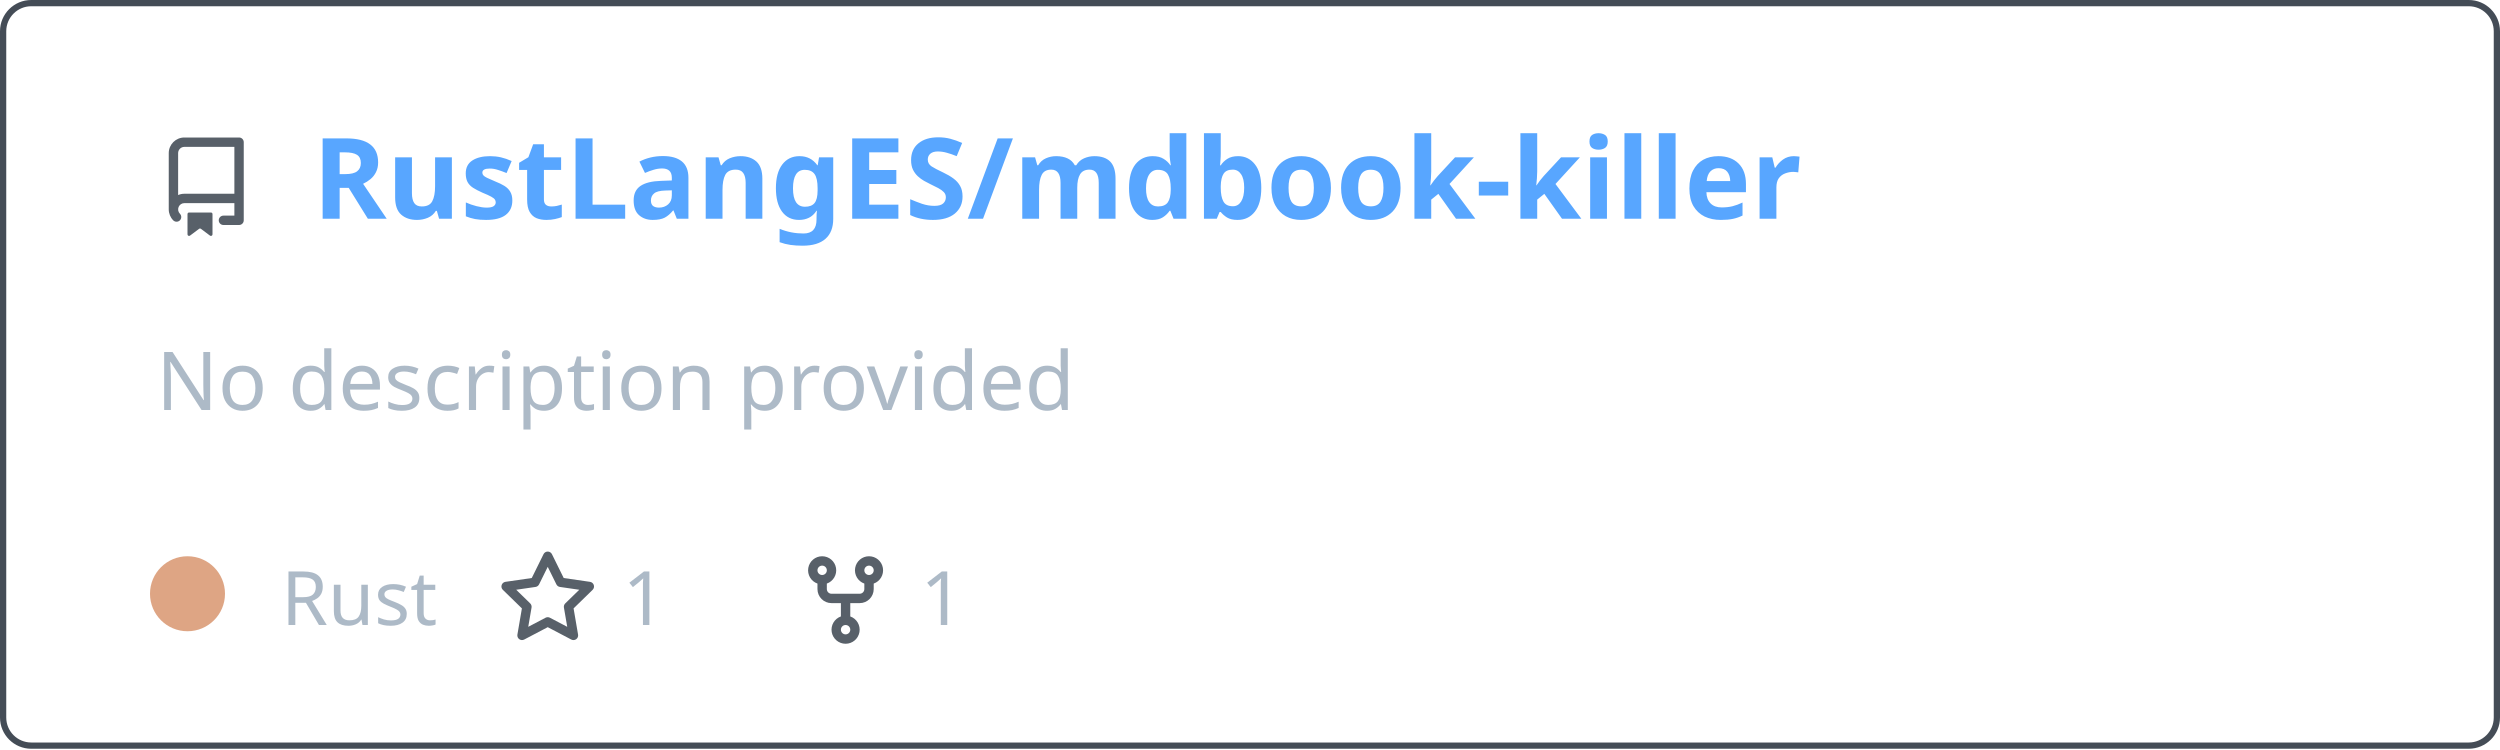
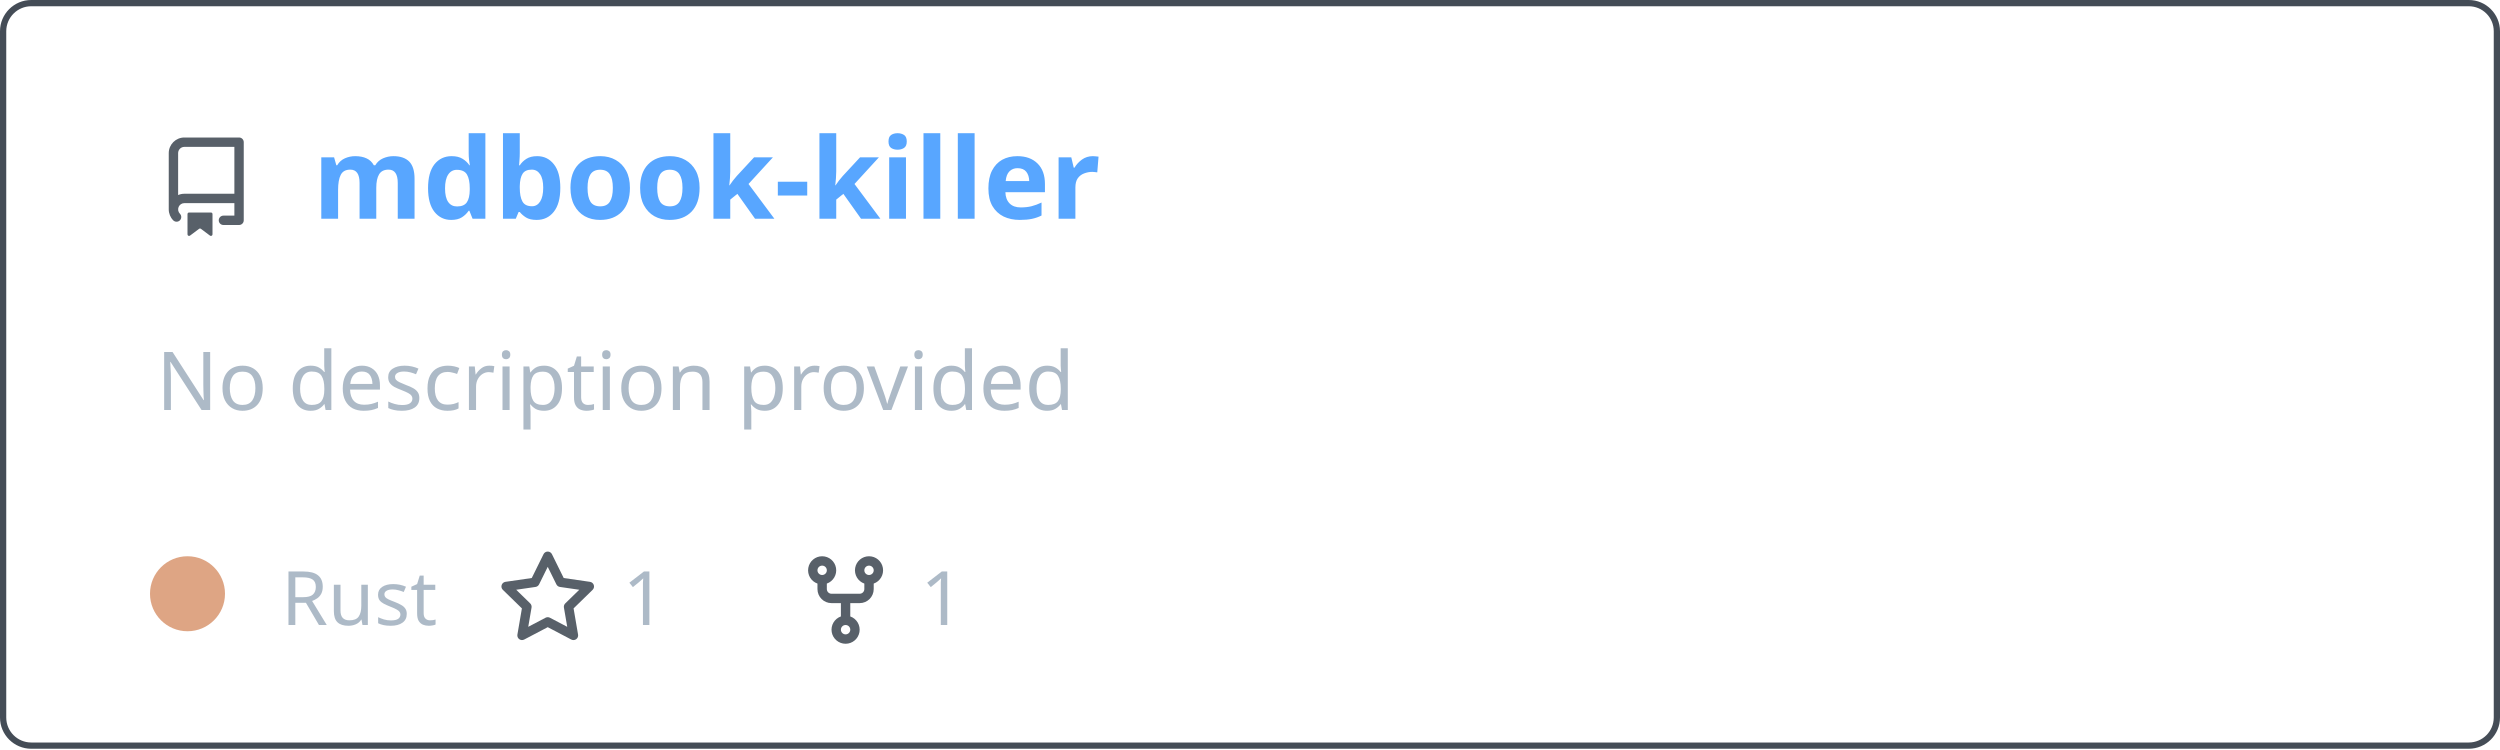
<svg xmlns="http://www.w3.org/2000/svg" width="400" height="120" viewBox="0 0 400 120" fill="none" role="img" aria-labelledby="descId">
  <style>
          .header {
            font: 600 18px 'Segoe UI', Ubuntu, Sans-Serif;
            fill: #58a6ff;
            animation: fadeInAnimation 0.8s ease-in-out forwards;
          }
          @supports(-moz-appearance: auto) {
            /* Selector detects Firefox */
            .header { font-size: 15.5px; }
          }
          
    .description { font: 400 13px 'Segoe UI', Ubuntu, Sans-Serif; fill: #adbac7 }
    .gray { font: 400 12px 'Segoe UI', Ubuntu, Sans-Serif; fill: #adbac7 }
    .icon { fill: #586069 }
    .badge { font: 600 11px 'Segoe UI', Ubuntu, Sans-Serif; }
    .badge rect { opacity: 0.2 }
  

          
    /* Animations */
    @keyframes scaleInAnimation {
      from {
        transform: translate(-5px, 5px) scale(0);
      }
      to {
        transform: translate(-5px, 5px) scale(1);
      }
    }
    @keyframes fadeInAnimation {
      from {
        opacity: 0;
      }
      to {
        opacity: 1;
      }
    }
  
          * { animation-duration: 0s !important; animation-delay: 0s !important; }
        </style>
  <rect data-testid="card-bg" x="0.5" y="0.5" rx="4.5" height="99%" stroke="#444c56" width="399" fill="#00000000" stroke-opacity="1" />
  <g data-testid="card-title" transform="translate(25, 35)">
    <g transform="translate(0, 0)">
      <svg class="icon" x="0" y="-13" viewBox="0 0 16 16" version="1.1" width="16" height="16">
        <path fill-rule="evenodd" d="M2 2.5A2.5 2.5 0 014.5 0h8.75a.75.75 0 01.75.75v12.5a.75.75 0 01-.75.75h-2.5a.75.75 0 110-1.5h1.75v-2h-8a1 1 0 00-.714 1.7.75.75 0 01-1.072 1.05A2.495 2.495 0 012 11.5v-9zm10.5-1V9h-8c-.356 0-.694.074-1 .208V2.5a1 1 0 011-1h8zM5 12.25v3.25a.25.25 0 00.4.2l1.45-1.087a.25.25 0 01.3 0L8.6 15.7a.25.25 0 00.4-.2v-3.25a.25.25 0 00-.25-.25h-3.5a.25.25 0 00-.25.25z" />
      </svg>
    </g>
    <g transform="translate(25, 0)">
-       <text x="0" y="0" class="header" data-testid="header">RustLangES/mdbook-killer</text>
+       <text x="0" y="0" class="header" data-testid="header">mdbook-killer</text>
    </g>
  </g>
  <g data-testid="main-card-body" transform="translate(0, 55)">
    <text class="description" x="25" y="-5">
      <tspan dy="1.2em" x="25">No description provided</tspan>
    </text>
    <g transform="translate(30, 45)">
      <g transform="translate(0, 0)">
        <g data-testid="primary-lang">
          <circle data-testid="lang-color" cx="0" cy="-5" r="6" fill="#dea584" />
          <text data-testid="lang-name" class="gray" x="15">Rust</text>
        </g>
      </g>
      <g transform="translate(49.6375, 0)">
        <g transform="translate(0, 0)">
          <svg class="icon" y="-12" viewBox="0 0 16 16" version="1.1" width="16" height="16">
            <path fill-rule="evenodd" d="M8 .25a.75.75 0 01.673.418l1.882 3.815 4.21.612a.75.75 0 01.416 1.279l-3.046 2.97.719 4.192a.75.75 0 01-1.088.791L8 12.347l-3.766 1.98a.75.75 0 01-1.088-.79l.72-4.194L.818 6.374a.75.75 0 01.416-1.28l4.21-.611L7.327.668A.75.75 0 018 .25zm0 2.445L6.615 5.5a.75.75 0 01-.564.41l-3.097.45 2.24 2.184a.75.75 0 01.216.664l-.528 3.084 2.769-1.456a.75.75 0 01.698 0l2.77 1.456-.53-3.084a.75.75 0 01.216-.664l2.24-2.183-3.096-.45a.75.75 0 01-.564-.41L8 2.694v.001z" />
          </svg>
        </g>
        <g transform="translate(20, 0)">
          <text data-testid="stargazers" class="gray">1</text>
        </g>
      </g>
      <g transform="translate(97.29375, 0)">
        <g transform="translate(0, 0)">
          <svg class="icon" y="-12" viewBox="0 0 16 16" version="1.1" width="16" height="16">
            <path fill-rule="evenodd" d="M5 3.25a.75.75 0 11-1.5 0 .75.75 0 011.5 0zm0 2.122a2.25 2.25 0 10-1.5 0v.878A2.25 2.25 0 005.75 8.5h1.5v2.128a2.251 2.251 0 101.5 0V8.5h1.5a2.25 2.25 0 002.25-2.25v-.878a2.25 2.25 0 10-1.5 0v.878a.75.75 0 01-.75.75h-4.5A.75.75 0 015 6.25v-.878zm3.75 7.378a.75.75 0 11-1.5 0 .75.75 0 011.5 0zm3-8.75a.75.75 0 100-1.5.75.75 0 000 1.5z" />
          </svg>
        </g>
        <g transform="translate(20, 0)">
          <text data-testid="forkcount" class="gray">1</text>
        </g>
      </g>
    </g>
  </g>
</svg>
